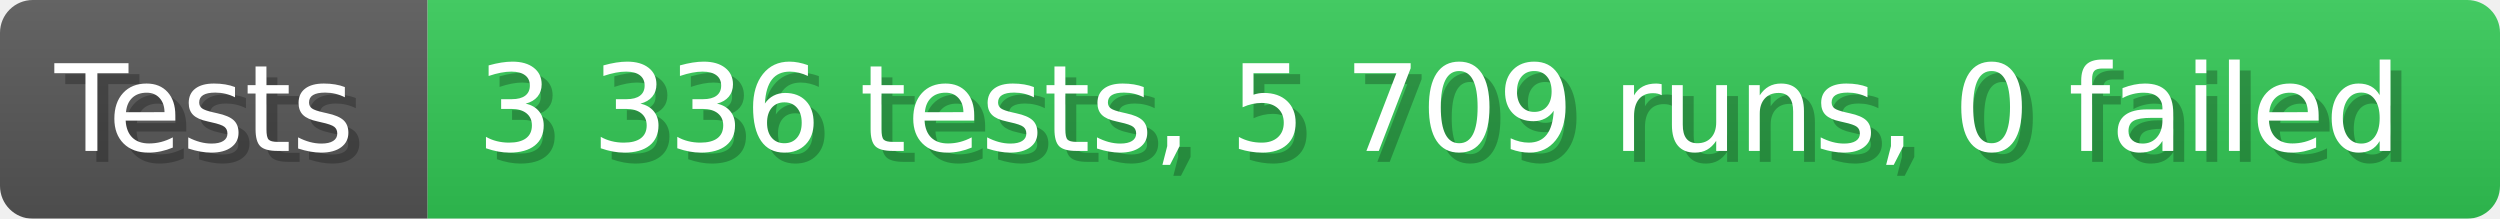
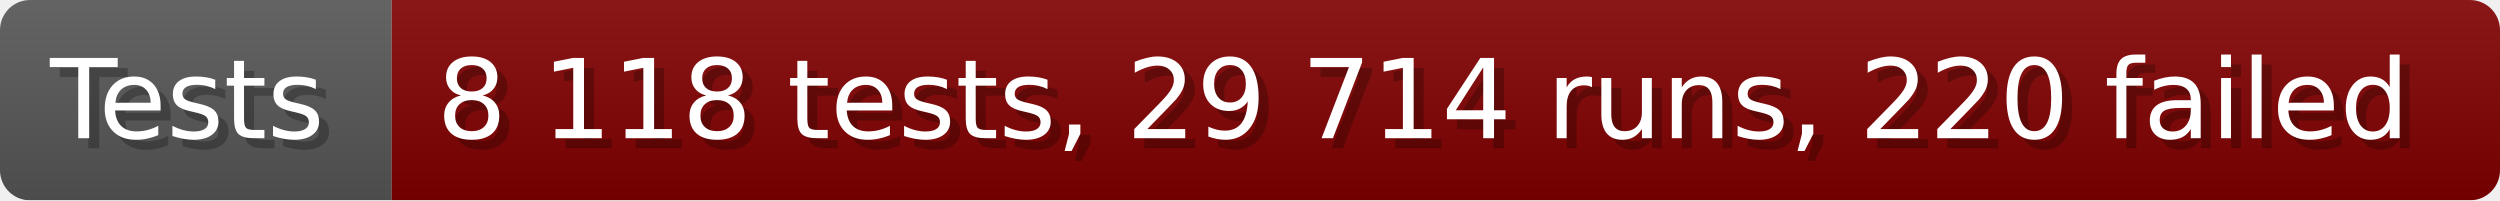
- <svg xmlns="http://www.w3.org/2000/svg" width="228.6" height="20" viewBox="0 0 2286 200" role="img" aria-label="Tests: 3 336 tests, 5 709 runs, 0 failed">
+ <svg xmlns="http://www.w3.org/2000/svg" width="249.6" height="20" viewBox="0 0 2496 200" role="img" aria-label="Tests: 8 118 tests, 29 714 runs, 220 failed">
  <linearGradient id="a" x2="0" y2="100%">
    <stop offset="0" stop-opacity=".1" stop-color="#EEE" />
    <stop offset="1" stop-opacity=".1" />
  </linearGradient>
  <mask id="m">
-     <rect width="2286" height="200" rx="30" fill="#FFF" />
+     <rect width="2496" height="200" rx="30" fill="#FFF" />
  </mask>
  <g mask="url(#m)">
    <rect width="391" height="200" fill="#555" />
-     <rect width="1895" height="200" fill="#31c653" x="391" />
-     <rect width="2286" height="200" fill="url(#a)" />
+     <rect width="2105" height="200" fill="#800000" x="391" />
+     <rect width="2496" height="200" fill="url(#a)" />
  </g>
  <g aria-hidden="true" fill="#fff" text-anchor="start" font-family="Verdana,DejaVu Sans,sans-serif" font-size="110">
    <text x="60" y="148" textLength="291" fill="#000" opacity="0.25">Tests</text>
    <text x="50" y="138" textLength="291">Tests</text>
-     <text x="446" y="148" textLength="1795" fill="#000" opacity="0.25">3 336 tests, 5 709 runs, 0 failed</text>
-     <text x="436" y="138" textLength="1795">3 336 tests, 5 709 runs, 0 failed</text>
+     <text x="446" y="148" textLength="2005" fill="#000" opacity="0.25">8 118 tests, 29 714 runs, 220 failed</text>
+     <text x="436" y="138" textLength="2005">8 118 tests, 29 714 runs, 220 failed</text>
  </g>
</svg>
